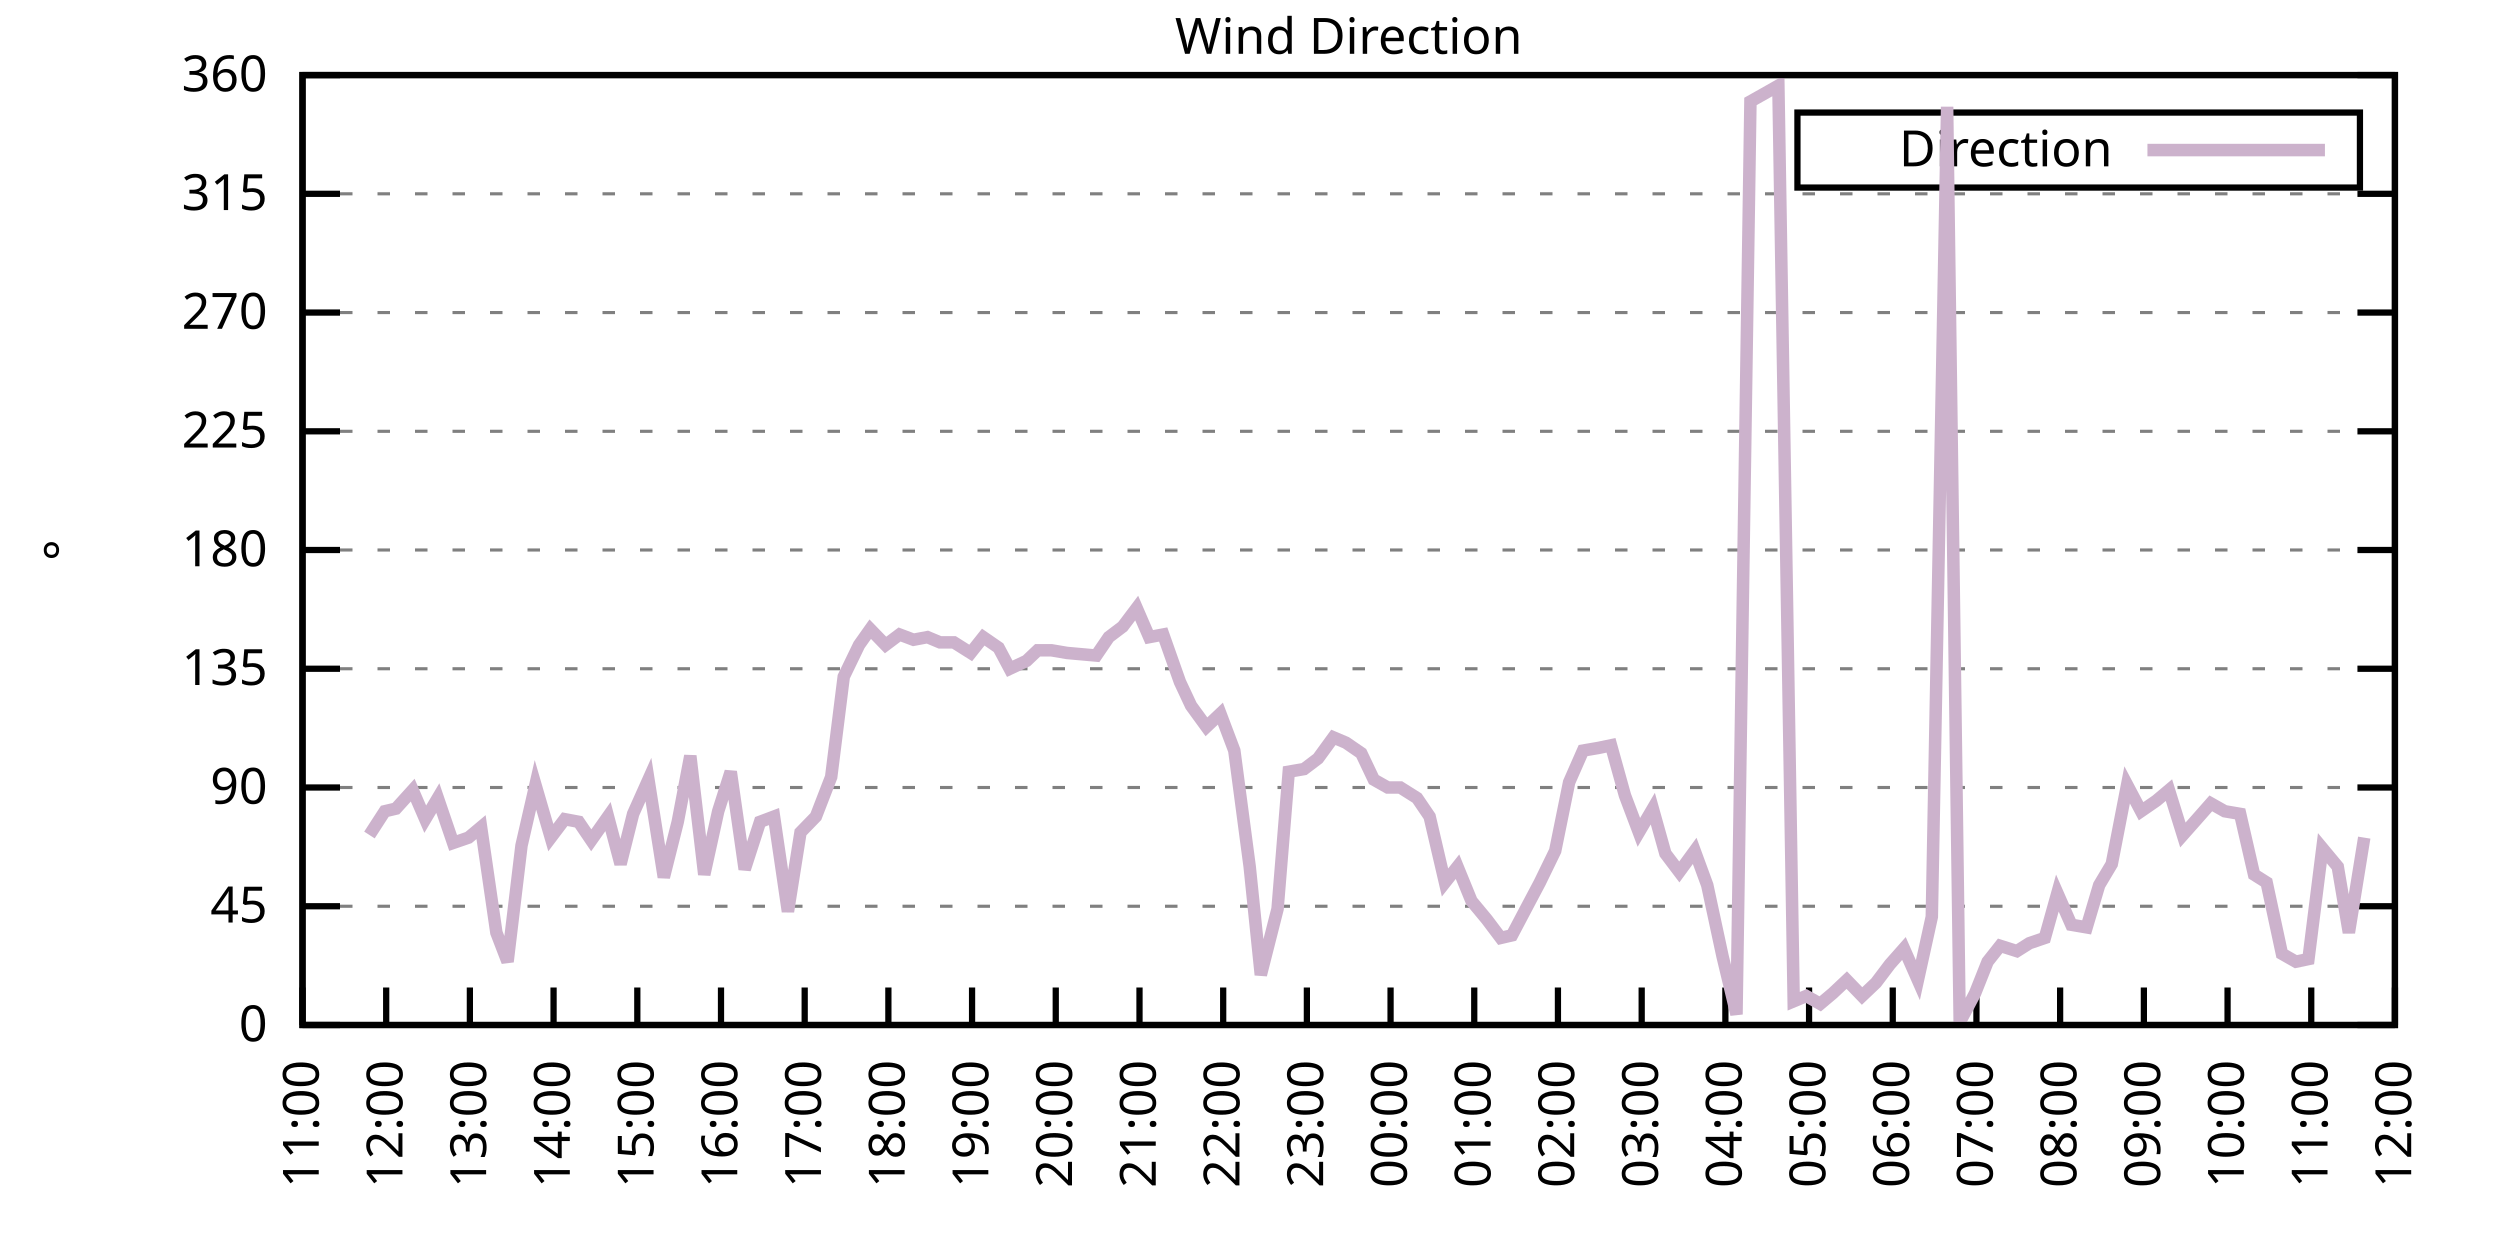
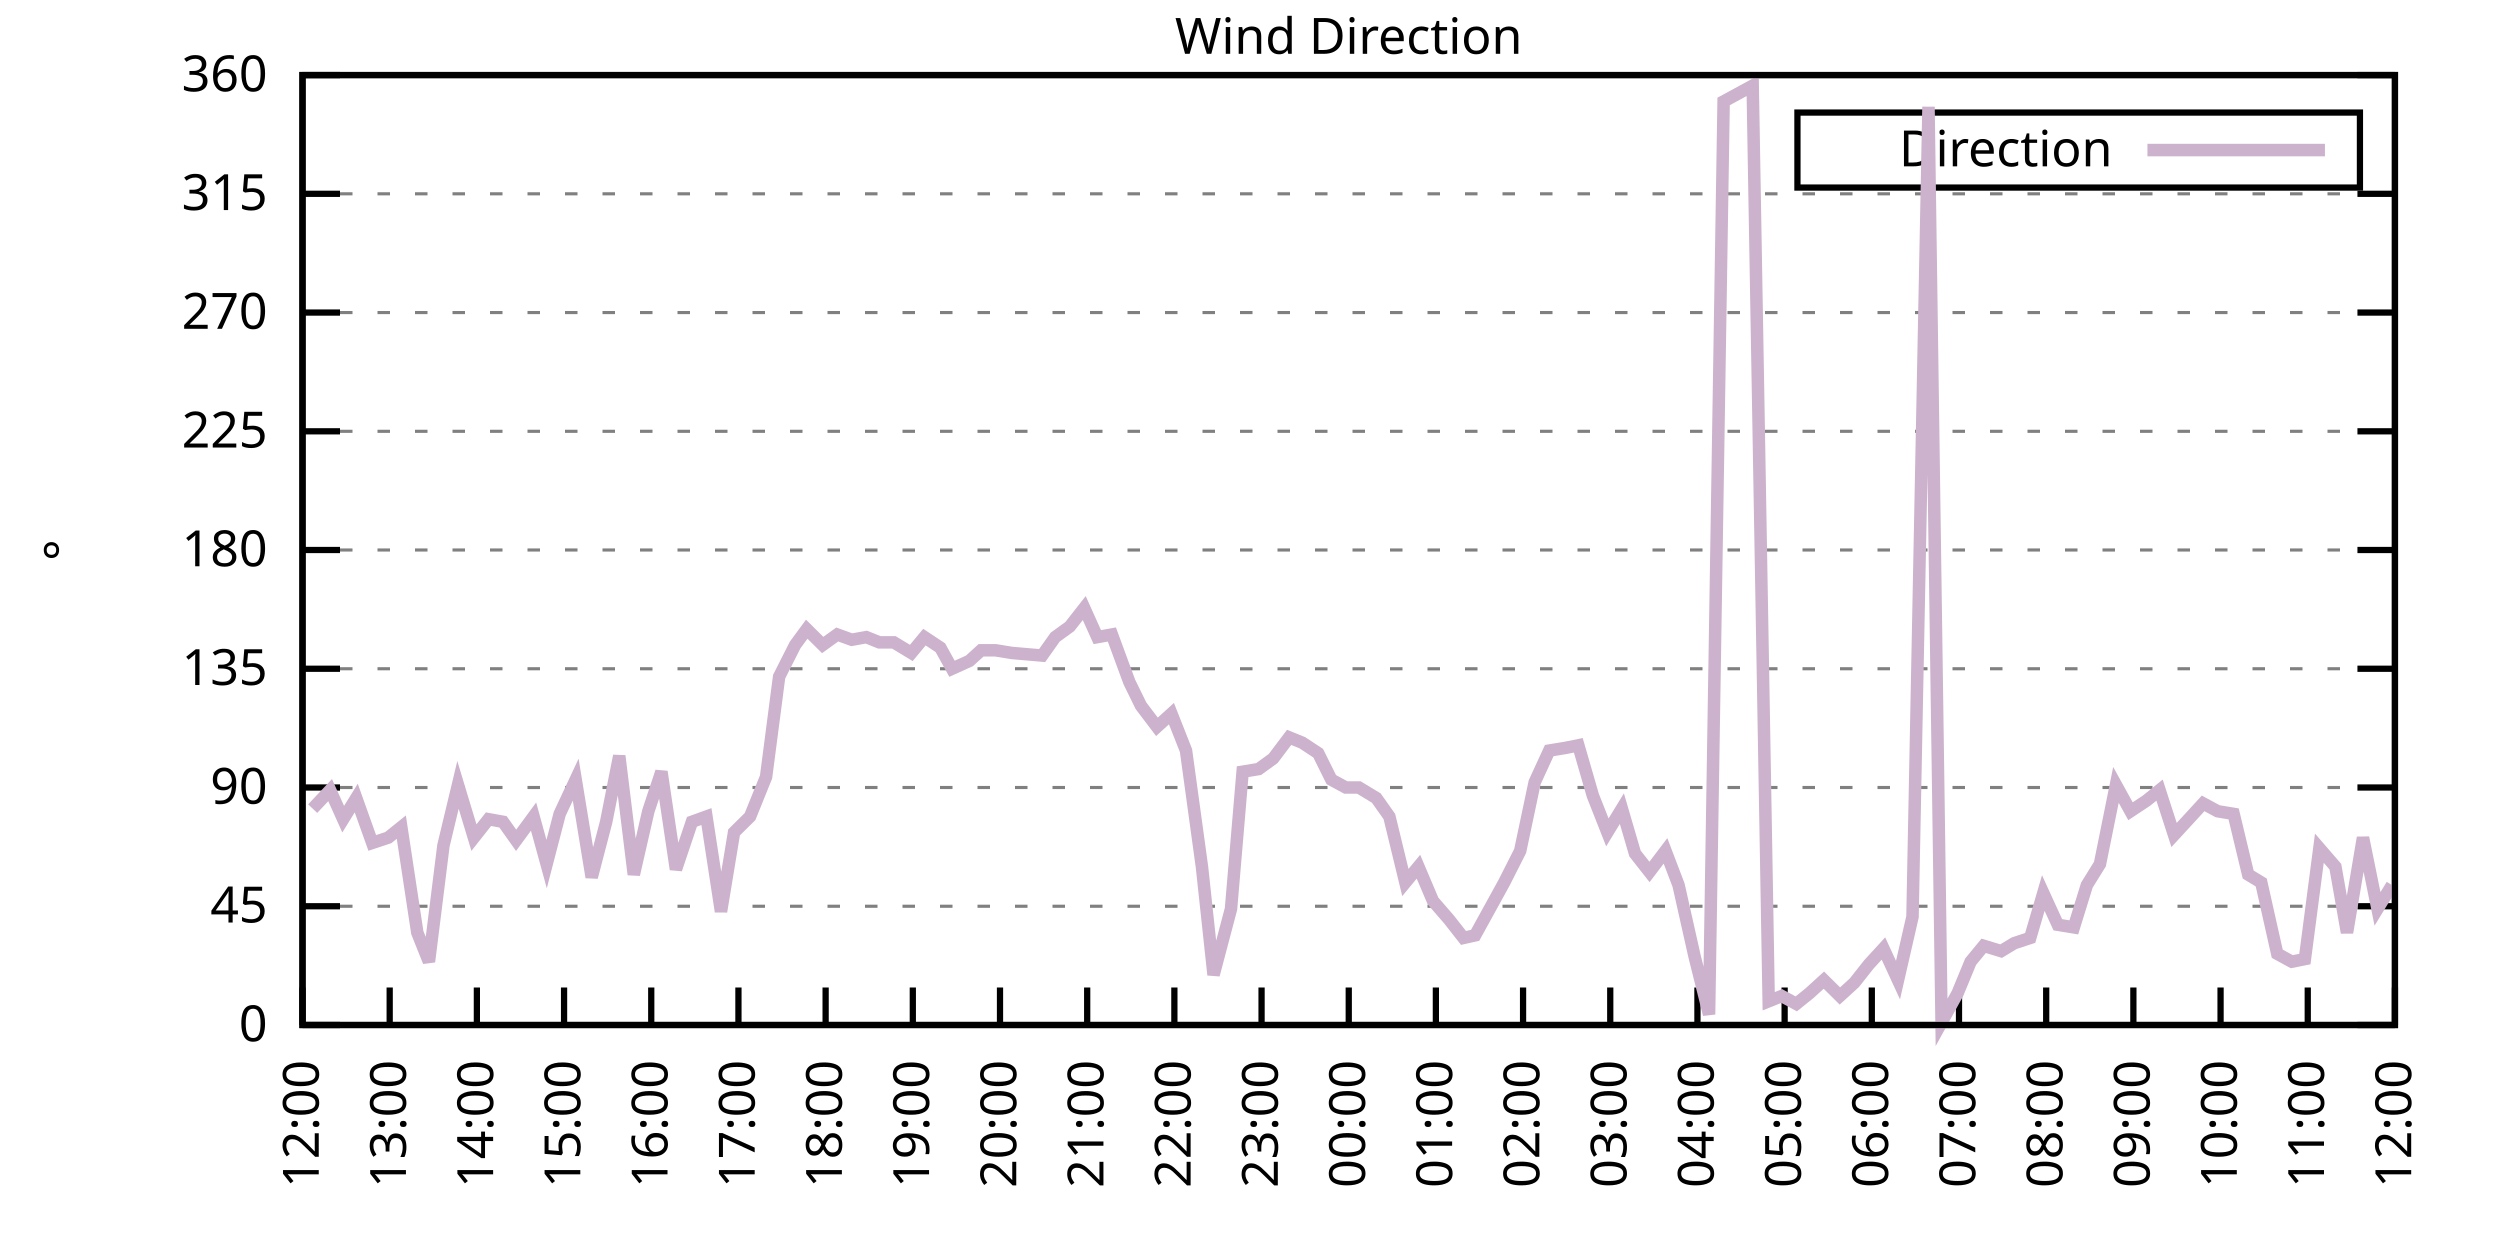
<svg xmlns="http://www.w3.org/2000/svg" xmlns:xlink="http://www.w3.org/1999/xlink" width="400" height="200" viewBox="0 0 400 200">
  <g id="gnuplot_canvas">
    <rect x="0" y="0" width="400" height="200" fill="none" />
    <defs>
      <circle id="gpDot" r="0.5" stroke-width="0.5" stroke="currentColor" />
      <path id="gpPt0" stroke-width="0.333" stroke="currentColor" d="M-1,0 h2 M0,-1 v2" />
      <path id="gpPt1" stroke-width="0.333" stroke="currentColor" d="M-1,-1 L1,1 M1,-1 L-1,1" />
      <path id="gpPt2" stroke-width="0.333" stroke="currentColor" d="M-1,0 L1,0 M0,-1 L0,1 M-1,-1 L1,1 M-1,1 L1,-1" />
      <rect id="gpPt3" stroke-width="0.333" stroke="currentColor" x="-1" y="-1" width="2" height="2" />
      <rect id="gpPt4" stroke-width="0.333" stroke="currentColor" fill="currentColor" x="-1" y="-1" width="2" height="2" />
      <circle id="gpPt5" stroke-width="0.333" stroke="currentColor" cx="0" cy="0" r="1" />
      <use xlink:href="#gpPt5" id="gpPt6" fill="currentColor" stroke="none" />
      <path id="gpPt7" stroke-width="0.333" stroke="currentColor" d="M0,-1.33 L-1.33,0.67 L1.33,0.67 z" />
      <use xlink:href="#gpPt7" id="gpPt8" fill="currentColor" stroke="none" />
      <use xlink:href="#gpPt7" id="gpPt9" stroke="currentColor" transform="rotate(180)" />
      <use xlink:href="#gpPt9" id="gpPt10" fill="currentColor" stroke="none" />
      <use xlink:href="#gpPt3" id="gpPt11" stroke="currentColor" transform="rotate(45)" />
      <use xlink:href="#gpPt11" id="gpPt12" fill="currentColor" stroke="none" />
      <path id="gpPt13" stroke-width="0.333" stroke="currentColor" d="M0,1.330 L1.265,0.411 L0.782,-1.067 L-0.782,-1.076 L-1.265,0.411 z" />
      <use xlink:href="#gpPt13" id="gpPt14" fill="currentColor" stroke="none" />
      <filter id="textbox" filterUnits="objectBoundingBox" x="0" y="0" height="1" width="1">
        <feFlood flood-color="white" flood-opacity="1" result="bgnd" />
        <feComposite in="SourceGraphic" in2="bgnd" operator="atop" />
      </filter>
      <filter id="greybox" filterUnits="objectBoundingBox" x="0" y="0" height="1" width="1">
        <feFlood flood-color="lightgrey" flood-opacity="1" result="grey" />
        <feComposite in="SourceGraphic" in2="grey" operator="atop" />
      </filter>
    </defs>
    <g fill="none" color="white" stroke="currentColor" stroke-width="1.00" stroke-linecap="butt" stroke-linejoin="miter">
</g>
    <g fill="none" color="black" stroke="currentColor" stroke-width="1.00" stroke-linecap="butt" stroke-linejoin="miter">
      <g stroke="none" shape-rendering="crispEdges">
        <polygon fill="rgb(255, 255, 255)" points="48.40,164.00 383.18,164.00 383.18,12.02 48.40,12.02 " />
      </g>
    </g>
    <g fill="none" color="black" stroke="currentColor" stroke-width="1.00" stroke-linecap="butt" stroke-linejoin="miter">
</g>
    <g fill="none" color="black" stroke="black" stroke-width="0.50" stroke-linecap="butt" stroke-linejoin="miter">
</g>
    <g fill="none" color="gray" stroke="currentColor" stroke-width="0.50" stroke-linecap="butt" stroke-linejoin="miter">
      <path stroke="gray" stroke-dasharray="2,4" class="gridline" d="M48.40,164.00 L383.19,164.00  " />
    </g>
    <g fill="none" color="gray" stroke="gray" stroke-width="1.00" stroke-linecap="butt" stroke-linejoin="miter">
</g>
    <g fill="none" color="black" stroke="currentColor" stroke-width="1.00" stroke-linecap="butt" stroke-linejoin="miter">
      <path stroke="black" d="M48.40,164.00 L54.40,164.00 M383.19,164.00 L377.19,164.00  " />
      <g transform="translate(42.80,166.60)" stroke="none" fill="black" font-family="Sans" font-size="8.00" text-anchor="end">
        <text>
          <tspan font-family="Sans"> 0</tspan>
        </text>
      </g>
    </g>
    <g fill="none" color="black" stroke="currentColor" stroke-width="1.00" stroke-linecap="butt" stroke-linejoin="miter">
</g>
    <g fill="none" color="black" stroke="black" stroke-width="0.50" stroke-linecap="butt" stroke-linejoin="miter">
</g>
    <g fill="none" color="gray" stroke="currentColor" stroke-width="0.50" stroke-linecap="butt" stroke-linejoin="miter">
      <path stroke="gray" stroke-dasharray="2,4" class="gridline" d="M48.40,145.00 L383.19,145.00  " />
    </g>
    <g fill="none" color="gray" stroke="gray" stroke-width="1.00" stroke-linecap="butt" stroke-linejoin="miter">
</g>
    <g fill="none" color="black" stroke="currentColor" stroke-width="1.00" stroke-linecap="butt" stroke-linejoin="miter">
      <path stroke="black" d="M48.40,145.00 L54.40,145.00 M383.19,145.00 L377.19,145.00  " />
      <g transform="translate(42.80,147.60)" stroke="none" fill="black" font-family="Sans" font-size="8.00" text-anchor="end">
        <text>
          <tspan font-family="Sans"> 45</tspan>
        </text>
      </g>
    </g>
    <g fill="none" color="black" stroke="currentColor" stroke-width="1.00" stroke-linecap="butt" stroke-linejoin="miter">
</g>
    <g fill="none" color="black" stroke="black" stroke-width="0.50" stroke-linecap="butt" stroke-linejoin="miter">
</g>
    <g fill="none" color="gray" stroke="currentColor" stroke-width="0.50" stroke-linecap="butt" stroke-linejoin="miter">
      <path stroke="gray" stroke-dasharray="2,4" class="gridline" d="M48.40,126.00 L383.19,126.00  " />
    </g>
    <g fill="none" color="gray" stroke="gray" stroke-width="1.00" stroke-linecap="butt" stroke-linejoin="miter">
</g>
    <g fill="none" color="black" stroke="currentColor" stroke-width="1.00" stroke-linecap="butt" stroke-linejoin="miter">
      <path stroke="black" d="M48.40,126.00 L54.40,126.00 M383.19,126.00 L377.19,126.00  " />
      <g transform="translate(42.80,128.60)" stroke="none" fill="black" font-family="Sans" font-size="8.00" text-anchor="end">
        <text>
          <tspan font-family="Sans"> 90</tspan>
        </text>
      </g>
    </g>
    <g fill="none" color="black" stroke="currentColor" stroke-width="1.00" stroke-linecap="butt" stroke-linejoin="miter">
</g>
    <g fill="none" color="black" stroke="black" stroke-width="0.50" stroke-linecap="butt" stroke-linejoin="miter">
</g>
    <g fill="none" color="gray" stroke="currentColor" stroke-width="0.50" stroke-linecap="butt" stroke-linejoin="miter">
      <path stroke="gray" stroke-dasharray="2,4" class="gridline" d="M48.40,107.00 L383.19,107.00  " />
    </g>
    <g fill="none" color="gray" stroke="gray" stroke-width="1.00" stroke-linecap="butt" stroke-linejoin="miter">
</g>
    <g fill="none" color="black" stroke="currentColor" stroke-width="1.00" stroke-linecap="butt" stroke-linejoin="miter">
      <path stroke="black" d="M48.40,107.00 L54.40,107.00 M383.19,107.00 L377.19,107.00  " />
      <g transform="translate(42.80,109.60)" stroke="none" fill="black" font-family="Sans" font-size="8.00" text-anchor="end">
        <text>
          <tspan font-family="Sans"> 135</tspan>
        </text>
      </g>
    </g>
    <g fill="none" color="black" stroke="currentColor" stroke-width="1.00" stroke-linecap="butt" stroke-linejoin="miter">
</g>
    <g fill="none" color="black" stroke="black" stroke-width="0.50" stroke-linecap="butt" stroke-linejoin="miter">
</g>
    <g fill="none" color="gray" stroke="currentColor" stroke-width="0.50" stroke-linecap="butt" stroke-linejoin="miter">
      <path stroke="gray" stroke-dasharray="2,4" class="gridline" d="M48.40,88.00 L383.19,88.00  " />
    </g>
    <g fill="none" color="gray" stroke="gray" stroke-width="1.00" stroke-linecap="butt" stroke-linejoin="miter">
</g>
    <g fill="none" color="black" stroke="currentColor" stroke-width="1.00" stroke-linecap="butt" stroke-linejoin="miter">
      <path stroke="black" d="M48.40,88.00 L54.40,88.00 M383.19,88.00 L377.19,88.00  " />
      <g transform="translate(42.80,90.60)" stroke="none" fill="black" font-family="Sans" font-size="8.00" text-anchor="end">
        <text>
          <tspan font-family="Sans"> 180</tspan>
        </text>
      </g>
    </g>
    <g fill="none" color="black" stroke="currentColor" stroke-width="1.00" stroke-linecap="butt" stroke-linejoin="miter">
</g>
    <g fill="none" color="black" stroke="black" stroke-width="0.50" stroke-linecap="butt" stroke-linejoin="miter">
</g>
    <g fill="none" color="gray" stroke="currentColor" stroke-width="0.50" stroke-linecap="butt" stroke-linejoin="miter">
      <path stroke="gray" stroke-dasharray="2,4" class="gridline" d="M48.40,69.01 L383.19,69.01  " />
    </g>
    <g fill="none" color="gray" stroke="gray" stroke-width="1.00" stroke-linecap="butt" stroke-linejoin="miter">
</g>
    <g fill="none" color="black" stroke="currentColor" stroke-width="1.00" stroke-linecap="butt" stroke-linejoin="miter">
      <path stroke="black" d="M48.40,69.01 L54.40,69.01 M383.19,69.01 L377.19,69.01  " />
      <g transform="translate(42.80,71.61)" stroke="none" fill="black" font-family="Sans" font-size="8.00" text-anchor="end">
        <text>
          <tspan font-family="Sans"> 225</tspan>
        </text>
      </g>
    </g>
    <g fill="none" color="black" stroke="currentColor" stroke-width="1.00" stroke-linecap="butt" stroke-linejoin="miter">
</g>
    <g fill="none" color="black" stroke="black" stroke-width="0.50" stroke-linecap="butt" stroke-linejoin="miter">
</g>
    <g fill="none" color="gray" stroke="currentColor" stroke-width="0.50" stroke-linecap="butt" stroke-linejoin="miter">
      <path stroke="gray" stroke-dasharray="2,4" class="gridline" d="M48.40,50.01 L383.19,50.01  " />
    </g>
    <g fill="none" color="gray" stroke="gray" stroke-width="1.00" stroke-linecap="butt" stroke-linejoin="miter">
</g>
    <g fill="none" color="black" stroke="currentColor" stroke-width="1.00" stroke-linecap="butt" stroke-linejoin="miter">
      <path stroke="black" d="M48.40,50.01 L54.40,50.01 M383.19,50.01 L377.19,50.01  " />
      <g transform="translate(42.80,52.61)" stroke="none" fill="black" font-family="Sans" font-size="8.00" text-anchor="end">
        <text>
          <tspan font-family="Sans"> 270</tspan>
        </text>
      </g>
    </g>
    <g fill="none" color="black" stroke="currentColor" stroke-width="1.00" stroke-linecap="butt" stroke-linejoin="miter">
</g>
    <g fill="none" color="black" stroke="black" stroke-width="0.50" stroke-linecap="butt" stroke-linejoin="miter">
</g>
    <g fill="none" color="gray" stroke="currentColor" stroke-width="0.50" stroke-linecap="butt" stroke-linejoin="miter">
      <path stroke="gray" stroke-dasharray="2,4" class="gridline" d="M48.40,31.01 L383.19,31.01  " />
    </g>
    <g fill="none" color="gray" stroke="gray" stroke-width="1.00" stroke-linecap="butt" stroke-linejoin="miter">
</g>
    <g fill="none" color="black" stroke="currentColor" stroke-width="1.00" stroke-linecap="butt" stroke-linejoin="miter">
      <path stroke="black" d="M48.40,31.01 L54.40,31.01 M383.19,31.01 L377.19,31.01  " />
      <g transform="translate(42.80,33.61)" stroke="none" fill="black" font-family="Sans" font-size="8.00" text-anchor="end">
        <text>
          <tspan font-family="Sans"> 315</tspan>
        </text>
      </g>
    </g>
    <g fill="none" color="black" stroke="currentColor" stroke-width="1.00" stroke-linecap="butt" stroke-linejoin="miter">
</g>
    <g fill="none" color="black" stroke="black" stroke-width="0.50" stroke-linecap="butt" stroke-linejoin="miter">
</g>
    <g fill="none" color="gray" stroke="currentColor" stroke-width="0.50" stroke-linecap="butt" stroke-linejoin="miter">
      <path stroke="gray" stroke-dasharray="2,4" class="gridline" d="M48.40,12.01 L383.19,12.01  " />
    </g>
    <g fill="none" color="gray" stroke="gray" stroke-width="1.00" stroke-linecap="butt" stroke-linejoin="miter">
</g>
    <g fill="none" color="black" stroke="currentColor" stroke-width="1.00" stroke-linecap="butt" stroke-linejoin="miter">
      <path stroke="black" d="M48.40,12.01 L54.40,12.01 M383.19,12.01 L377.19,12.01  " />
      <g transform="translate(42.80,14.61)" stroke="none" fill="black" font-family="Sans" font-size="8.00" text-anchor="end">
        <text>
          <tspan font-family="Sans"> 360</tspan>
        </text>
      </g>
    </g>
    <g fill="none" color="black" stroke="currentColor" stroke-width="1.00" stroke-linecap="butt" stroke-linejoin="miter">
      <path stroke="black" d="M48.40,164.00 L48.40,158.00  " />
      <g transform="translate(51.00,169.60) rotate(270.00)" stroke="none" fill="black" font-family="Sans" font-size="8.00" text-anchor="end">
        <text>
-           <tspan font-family="Sans">11:00</tspan>
-         </text>
-       </g>
-     </g>
-     <g fill="none" color="black" stroke="currentColor" stroke-width="1.00" stroke-linecap="butt" stroke-linejoin="miter">
-       <path stroke="black" d="M61.79,164.00 L61.79,158.00  " />
-       <g transform="translate(64.39,169.60) rotate(270.00)" stroke="none" fill="black" font-family="Sans" font-size="8.00" text-anchor="end">
-         <text>
          <tspan font-family="Sans">12:00</tspan>
        </text>
      </g>
    </g>
    <g fill="none" color="black" stroke="currentColor" stroke-width="1.00" stroke-linecap="butt" stroke-linejoin="miter">
-       <path stroke="black" d="M75.18,164.00 L75.18,158.00  " />
-       <g transform="translate(77.78,169.60) rotate(270.00)" stroke="none" fill="black" font-family="Sans" font-size="8.00" text-anchor="end">
+       <path stroke="black" d="M62.35,164.00 L62.35,158.00  " />
+       <g transform="translate(64.95,169.60) rotate(270.00)" stroke="none" fill="black" font-family="Sans" font-size="8.00" text-anchor="end">
        <text>
          <tspan font-family="Sans">13:00</tspan>
        </text>
      </g>
    </g>
    <g fill="none" color="black" stroke="currentColor" stroke-width="1.00" stroke-linecap="butt" stroke-linejoin="miter">
-       <path stroke="black" d="M88.57,164.00 L88.57,158.00  " />
-       <g transform="translate(91.17,169.60) rotate(270.00)" stroke="none" fill="black" font-family="Sans" font-size="8.00" text-anchor="end">
+       <path stroke="black" d="M76.30,164.00 L76.30,158.00  " />
+       <g transform="translate(78.90,169.60) rotate(270.00)" stroke="none" fill="black" font-family="Sans" font-size="8.00" text-anchor="end">
        <text>
          <tspan font-family="Sans">14:00</tspan>
        </text>
      </g>
    </g>
    <g fill="none" color="black" stroke="currentColor" stroke-width="1.00" stroke-linecap="butt" stroke-linejoin="miter">
-       <path stroke="black" d="M101.97,164.00 L101.97,158.00  " />
-       <g transform="translate(104.57,169.60) rotate(270.00)" stroke="none" fill="black" font-family="Sans" font-size="8.00" text-anchor="end">
+       <path stroke="black" d="M90.25,164.00 L90.25,158.00  " />
+       <g transform="translate(92.85,169.60) rotate(270.00)" stroke="none" fill="black" font-family="Sans" font-size="8.00" text-anchor="end">
        <text>
          <tspan font-family="Sans">15:00</tspan>
        </text>
      </g>
    </g>
    <g fill="none" color="black" stroke="currentColor" stroke-width="1.00" stroke-linecap="butt" stroke-linejoin="miter">
-       <path stroke="black" d="M115.36,164.00 L115.36,158.00  " />
-       <g transform="translate(117.96,169.60) rotate(270.00)" stroke="none" fill="black" font-family="Sans" font-size="8.00" text-anchor="end">
+       <path stroke="black" d="M104.20,164.00 L104.20,158.00  " />
+       <g transform="translate(106.80,169.60) rotate(270.00)" stroke="none" fill="black" font-family="Sans" font-size="8.00" text-anchor="end">
        <text>
          <tspan font-family="Sans">16:00</tspan>
        </text>
      </g>
    </g>
    <g fill="none" color="black" stroke="currentColor" stroke-width="1.00" stroke-linecap="butt" stroke-linejoin="miter">
-       <path stroke="black" d="M128.75,164.00 L128.75,158.00  " />
-       <g transform="translate(131.35,169.60) rotate(270.00)" stroke="none" fill="black" font-family="Sans" font-size="8.00" text-anchor="end">
+       <path stroke="black" d="M118.15,164.00 L118.15,158.00  " />
+       <g transform="translate(120.75,169.60) rotate(270.00)" stroke="none" fill="black" font-family="Sans" font-size="8.00" text-anchor="end">
        <text>
          <tspan font-family="Sans">17:00</tspan>
        </text>
      </g>
    </g>
    <g fill="none" color="black" stroke="currentColor" stroke-width="1.00" stroke-linecap="butt" stroke-linejoin="miter">
-       <path stroke="black" d="M142.14,164.00 L142.14,158.00  " />
-       <g transform="translate(144.74,169.60) rotate(270.00)" stroke="none" fill="black" font-family="Sans" font-size="8.00" text-anchor="end">
+       <path stroke="black" d="M132.10,164.00 L132.10,158.00  " />
+       <g transform="translate(134.70,169.60) rotate(270.00)" stroke="none" fill="black" font-family="Sans" font-size="8.00" text-anchor="end">
        <text>
          <tspan font-family="Sans">18:00</tspan>
        </text>
      </g>
    </g>
    <g fill="none" color="black" stroke="currentColor" stroke-width="1.00" stroke-linecap="butt" stroke-linejoin="miter">
-       <path stroke="black" d="M155.53,164.00 L155.53,158.00  " />
-       <g transform="translate(158.13,169.60) rotate(270.00)" stroke="none" fill="black" font-family="Sans" font-size="8.00" text-anchor="end">
+       <path stroke="black" d="M146.05,164.00 L146.05,158.00  " />
+       <g transform="translate(148.65,169.60) rotate(270.00)" stroke="none" fill="black" font-family="Sans" font-size="8.00" text-anchor="end">
        <text>
          <tspan font-family="Sans">19:00</tspan>
        </text>
      </g>
    </g>
    <g fill="none" color="black" stroke="currentColor" stroke-width="1.00" stroke-linecap="butt" stroke-linejoin="miter">
-       <path stroke="black" d="M168.92,164.00 L168.92,158.00  " />
-       <g transform="translate(171.52,169.60) rotate(270.00)" stroke="none" fill="black" font-family="Sans" font-size="8.00" text-anchor="end">
+       <path stroke="black" d="M160.00,164.00 L160.00,158.00  " />
+       <g transform="translate(162.60,169.60) rotate(270.00)" stroke="none" fill="black" font-family="Sans" font-size="8.00" text-anchor="end">
        <text>
          <tspan font-family="Sans">20:00</tspan>
        </text>
      </g>
    </g>
    <g fill="none" color="black" stroke="currentColor" stroke-width="1.00" stroke-linecap="butt" stroke-linejoin="miter">
-       <path stroke="black" d="M182.32,164.00 L182.32,158.00  " />
-       <g transform="translate(184.92,169.60) rotate(270.00)" stroke="none" fill="black" font-family="Sans" font-size="8.00" text-anchor="end">
+       <path stroke="black" d="M173.95,164.00 L173.95,158.00  " />
+       <g transform="translate(176.55,169.60) rotate(270.00)" stroke="none" fill="black" font-family="Sans" font-size="8.00" text-anchor="end">
        <text>
          <tspan font-family="Sans">21:00</tspan>
        </text>
      </g>
    </g>
    <g fill="none" color="black" stroke="currentColor" stroke-width="1.00" stroke-linecap="butt" stroke-linejoin="miter">
-       <path stroke="black" d="M195.71,164.00 L195.71,158.00  " />
-       <g transform="translate(198.31,169.60) rotate(270.00)" stroke="none" fill="black" font-family="Sans" font-size="8.00" text-anchor="end">
+       <path stroke="black" d="M187.90,164.00 L187.90,158.00  " />
+       <g transform="translate(190.50,169.60) rotate(270.00)" stroke="none" fill="black" font-family="Sans" font-size="8.00" text-anchor="end">
        <text>
          <tspan font-family="Sans">22:00</tspan>
        </text>
      </g>
    </g>
    <g fill="none" color="black" stroke="currentColor" stroke-width="1.00" stroke-linecap="butt" stroke-linejoin="miter">
-       <path stroke="black" d="M209.10,164.00 L209.10,158.00  " />
-       <g transform="translate(211.70,169.60) rotate(270.00)" stroke="none" fill="black" font-family="Sans" font-size="8.00" text-anchor="end">
+       <path stroke="black" d="M201.85,164.00 L201.85,158.00  " />
+       <g transform="translate(204.45,169.60) rotate(270.00)" stroke="none" fill="black" font-family="Sans" font-size="8.00" text-anchor="end">
        <text>
          <tspan font-family="Sans">23:00</tspan>
        </text>
      </g>
    </g>
    <g fill="none" color="black" stroke="currentColor" stroke-width="1.00" stroke-linecap="butt" stroke-linejoin="miter">
-       <path stroke="black" d="M222.49,164.00 L222.49,158.00  " />
-       <g transform="translate(225.09,169.60) rotate(270.00)" stroke="none" fill="black" font-family="Sans" font-size="8.00" text-anchor="end">
+       <path stroke="black" d="M215.80,164.00 L215.80,158.00  " />
+       <g transform="translate(218.40,169.60) rotate(270.00)" stroke="none" fill="black" font-family="Sans" font-size="8.00" text-anchor="end">
        <text>
          <tspan font-family="Sans">00:00</tspan>
        </text>
      </g>
    </g>
    <g fill="none" color="black" stroke="currentColor" stroke-width="1.00" stroke-linecap="butt" stroke-linejoin="miter">
-       <path stroke="black" d="M235.88,164.00 L235.88,158.00  " />
-       <g transform="translate(238.48,169.60) rotate(270.00)" stroke="none" fill="black" font-family="Sans" font-size="8.00" text-anchor="end">
+       <path stroke="black" d="M229.74,164.00 L229.74,158.00  " />
+       <g transform="translate(232.34,169.60) rotate(270.00)" stroke="none" fill="black" font-family="Sans" font-size="8.00" text-anchor="end">
        <text>
          <tspan font-family="Sans">01:00</tspan>
        </text>
      </g>
    </g>
    <g fill="none" color="black" stroke="currentColor" stroke-width="1.00" stroke-linecap="butt" stroke-linejoin="miter">
-       <path stroke="black" d="M249.27,164.00 L249.27,158.00  " />
-       <g transform="translate(251.87,169.60) rotate(270.00)" stroke="none" fill="black" font-family="Sans" font-size="8.00" text-anchor="end">
+       <path stroke="black" d="M243.69,164.00 L243.69,158.00  " />
+       <g transform="translate(246.29,169.60) rotate(270.00)" stroke="none" fill="black" font-family="Sans" font-size="8.00" text-anchor="end">
        <text>
          <tspan font-family="Sans">02:00</tspan>
        </text>
      </g>
    </g>
    <g fill="none" color="black" stroke="currentColor" stroke-width="1.00" stroke-linecap="butt" stroke-linejoin="miter">
-       <path stroke="black" d="M262.67,164.00 L262.67,158.00  " />
-       <g transform="translate(265.27,169.60) rotate(270.00)" stroke="none" fill="black" font-family="Sans" font-size="8.00" text-anchor="end">
+       <path stroke="black" d="M257.64,164.00 L257.64,158.00  " />
+       <g transform="translate(260.24,169.60) rotate(270.00)" stroke="none" fill="black" font-family="Sans" font-size="8.00" text-anchor="end">
        <text>
          <tspan font-family="Sans">03:00</tspan>
        </text>
      </g>
    </g>
    <g fill="none" color="black" stroke="currentColor" stroke-width="1.00" stroke-linecap="butt" stroke-linejoin="miter">
-       <path stroke="black" d="M276.06,164.00 L276.06,158.00  " />
-       <g transform="translate(278.66,169.60) rotate(270.00)" stroke="none" fill="black" font-family="Sans" font-size="8.00" text-anchor="end">
+       <path stroke="black" d="M271.59,164.00 L271.59,158.00  " />
+       <g transform="translate(274.19,169.60) rotate(270.00)" stroke="none" fill="black" font-family="Sans" font-size="8.00" text-anchor="end">
        <text>
          <tspan font-family="Sans">04:00</tspan>
        </text>
      </g>
    </g>
    <g fill="none" color="black" stroke="currentColor" stroke-width="1.00" stroke-linecap="butt" stroke-linejoin="miter">
-       <path stroke="black" d="M289.45,164.00 L289.45,158.00  " />
-       <g transform="translate(292.05,169.60) rotate(270.00)" stroke="none" fill="black" font-family="Sans" font-size="8.00" text-anchor="end">
+       <path stroke="black" d="M285.54,164.00 L285.54,158.00  " />
+       <g transform="translate(288.14,169.60) rotate(270.00)" stroke="none" fill="black" font-family="Sans" font-size="8.00" text-anchor="end">
        <text>
          <tspan font-family="Sans">05:00</tspan>
        </text>
      </g>
    </g>
    <g fill="none" color="black" stroke="currentColor" stroke-width="1.00" stroke-linecap="butt" stroke-linejoin="miter">
-       <path stroke="black" d="M302.84,164.00 L302.84,158.00  " />
-       <g transform="translate(305.44,169.60) rotate(270.00)" stroke="none" fill="black" font-family="Sans" font-size="8.00" text-anchor="end">
+       <path stroke="black" d="M299.49,164.00 L299.49,158.00  " />
+       <g transform="translate(302.09,169.60) rotate(270.00)" stroke="none" fill="black" font-family="Sans" font-size="8.00" text-anchor="end">
        <text>
          <tspan font-family="Sans">06:00</tspan>
        </text>
      </g>
    </g>
    <g fill="none" color="black" stroke="currentColor" stroke-width="1.00" stroke-linecap="butt" stroke-linejoin="miter">
-       <path stroke="black" d="M316.23,164.00 L316.23,158.00  " />
-       <g transform="translate(318.83,169.60) rotate(270.00)" stroke="none" fill="black" font-family="Sans" font-size="8.00" text-anchor="end">
+       <path stroke="black" d="M313.44,164.00 L313.44,158.00  " />
+       <g transform="translate(316.04,169.60) rotate(270.00)" stroke="none" fill="black" font-family="Sans" font-size="8.00" text-anchor="end">
        <text>
          <tspan font-family="Sans">07:00</tspan>
        </text>
      </g>
    </g>
    <g fill="none" color="black" stroke="currentColor" stroke-width="1.00" stroke-linecap="butt" stroke-linejoin="miter">
-       <path stroke="black" d="M329.62,164.00 L329.62,158.00  " />
-       <g transform="translate(332.22,169.60) rotate(270.00)" stroke="none" fill="black" font-family="Sans" font-size="8.00" text-anchor="end">
+       <path stroke="black" d="M327.39,164.00 L327.39,158.00  " />
+       <g transform="translate(329.99,169.60) rotate(270.00)" stroke="none" fill="black" font-family="Sans" font-size="8.00" text-anchor="end">
        <text>
          <tspan font-family="Sans">08:00</tspan>
        </text>
      </g>
    </g>
    <g fill="none" color="black" stroke="currentColor" stroke-width="1.00" stroke-linecap="butt" stroke-linejoin="miter">
-       <path stroke="black" d="M343.02,164.00 L343.02,158.00  " />
-       <g transform="translate(345.62,169.60) rotate(270.00)" stroke="none" fill="black" font-family="Sans" font-size="8.00" text-anchor="end">
+       <path stroke="black" d="M341.34,164.00 L341.34,158.00  " />
+       <g transform="translate(343.94,169.60) rotate(270.00)" stroke="none" fill="black" font-family="Sans" font-size="8.00" text-anchor="end">
        <text>
          <tspan font-family="Sans">09:00</tspan>
        </text>
      </g>
    </g>
    <g fill="none" color="black" stroke="currentColor" stroke-width="1.00" stroke-linecap="butt" stroke-linejoin="miter">
-       <path stroke="black" d="M356.41,164.00 L356.41,158.00  " />
-       <g transform="translate(359.01,169.60) rotate(270.00)" stroke="none" fill="black" font-family="Sans" font-size="8.00" text-anchor="end">
+       <path stroke="black" d="M355.29,164.00 L355.29,158.00  " />
+       <g transform="translate(357.89,169.60) rotate(270.00)" stroke="none" fill="black" font-family="Sans" font-size="8.00" text-anchor="end">
        <text>
          <tspan font-family="Sans">10:00</tspan>
        </text>
      </g>
    </g>
    <g fill="none" color="black" stroke="currentColor" stroke-width="1.00" stroke-linecap="butt" stroke-linejoin="miter">
-       <path stroke="black" d="M369.80,164.00 L369.80,158.00  " />
-       <g transform="translate(372.40,169.60) rotate(270.00)" stroke="none" fill="black" font-family="Sans" font-size="8.00" text-anchor="end">
+       <path stroke="black" d="M369.24,164.00 L369.24,158.00  " />
+       <g transform="translate(371.84,169.60) rotate(270.00)" stroke="none" fill="black" font-family="Sans" font-size="8.00" text-anchor="end">
        <text>
          <tspan font-family="Sans">11:00</tspan>
        </text>
      </g>
    </g>
    <g fill="none" color="black" stroke="currentColor" stroke-width="1.00" stroke-linecap="butt" stroke-linejoin="miter">
      <path stroke="black" d="M383.19,164.00 L383.19,158.00  " />
      <g transform="translate(385.79,169.60) rotate(270.00)" stroke="none" fill="black" font-family="Sans" font-size="8.00" text-anchor="end">
        <text>
          <tspan font-family="Sans">12:00</tspan>
        </text>
      </g>
    </g>
    <g fill="none" color="black" stroke="currentColor" stroke-width="1.00" stroke-linecap="butt" stroke-linejoin="miter">
</g>
    <g fill="none" color="black" stroke="currentColor" stroke-width="1.00" stroke-linecap="butt" stroke-linejoin="miter">
      <path stroke="black" d="M48.40,12.01 L48.40,164.00 L383.19,164.00 L383.19,12.01 L48.40,12.01 Z  " />
    </g>
    <g fill="none" color="black" stroke="currentColor" stroke-width="1.00" stroke-linecap="butt" stroke-linejoin="miter">
</g>
    <g fill="none" color="black" stroke="currentColor" stroke-width="1.00" stroke-linecap="butt" stroke-linejoin="miter">
      <path stroke="black" d="M287.59,30.01 L287.59,18.01 L377.59,18.01 L377.59,30.01 L287.59,30.01 Z  " />
    </g>
    <g id="Wind_direction_plot_1">
      <g fill="none" color="white" stroke="black" stroke-width="2.00" stroke-linecap="butt" stroke-linejoin="miter">
</g>
      <g fill="none" color="black" stroke="currentColor" stroke-width="2.00" stroke-linecap="butt" stroke-linejoin="miter">
        <g transform="translate(337.99,26.61)" stroke="none" fill="black" font-family="Sans" font-size="8.00" text-anchor="end">
          <text>
            <tspan font-family="Sans">Direction</tspan>
          </text>
        </g>
      </g>
      <g fill="none" color="black" stroke="currentColor" stroke-width="2.00" stroke-linecap="butt" stroke-linejoin="miter">
-         <path stroke="rgb(204, 178, 204)" d="M343.59,24.01 L371.99,24.01 M59.11,133.60 L61.57,129.80 L63.35,129.38 L66.03,126.42 L68.04,131.07 L70.05,127.69   L72.50,134.87 L74.96,134.02 L76.97,132.34 L79.42,149.22 L81.21,153.87 L83.44,135.29 L85.67,125.58 L88.13,134.02   L90.36,131.07 L92.59,131.49 L94.60,134.45 L97.28,130.65 L99.29,138.25 L101.30,130.22 L103.75,124.74 L106.21,140.36   L108.44,131.49 L110.45,120.94 L112.68,139.93 L114.91,129.80 L116.92,123.47 L119.15,139.09 L121.61,131.49 L123.84,130.65   L126.07,145.85 L128.08,133.18 L130.54,130.65 L132.99,124.31 L135.00,108.27 L137.45,103.20 L139.24,100.67 L141.69,103.20   L143.93,101.52 L146.16,102.36 L148.39,101.94 L150.40,102.78 L152.63,102.78 L155.31,104.47 L157.32,101.94 L159.77,103.63   L161.56,107.00 L164.24,105.74 L166.02,104.05 L168.25,104.05 L170.71,104.47 L175.40,104.89 L177.41,101.94 L179.64,100.25   L181.87,97.29 L183.88,101.94 L186.11,101.52 L188.79,109.11 L190.57,112.91 L193.03,116.29 L195.26,114.18 L197.49,120.09   L199.95,138.67 L201.73,155.98 L204.41,145.42 L206.20,123.47 L208.65,123.05 L210.88,121.36 L213.34,117.98 L215.35,118.83   L217.80,120.51 L219.81,124.74 L222.04,126.00 L224.05,126.00 L226.73,127.69 L228.74,130.65 L231.20,141.20 L233.20,138.67   L235.44,144.16 L237.89,147.11 L240.12,150.07 L241.91,149.65 L244.36,145.00 L246.37,141.20 L248.83,136.14 L251.06,125.16   L253.29,120.09 L255.75,119.67 L257.76,119.25 L259.99,127.27 L262.22,133.18 L264.45,129.38 L266.46,136.56 L268.69,139.51   L271.15,136.14 L273.16,141.62 L275.61,153.02 L277.84,162.31 L280.07,16.23 L282.31,14.97 L284.54,13.70 L286.99,160.20   L289.00,159.36 L291.23,160.62 L293.24,158.93 L295.48,156.82 L297.93,159.36 L300.16,157.24 L302.39,154.29 L304.63,151.76   L306.86,156.82 L309.09,146.69 L311.54,17.08 L313.55,163.58 L316.01,158.93 L318.02,153.87 L320.03,151.33 L322.70,152.18   L324.71,150.91 L327.17,150.07 L329.18,142.89 L331.41,147.96 L333.86,148.38 L335.87,141.62 L337.88,138.25 L340.34,125.58   L342.57,129.80 L345.02,128.11 L347.03,126.42 L349.26,133.60 L351.50,131.07 L353.73,128.54 L355.96,129.80 L358.42,130.22   L360.65,139.93 L362.66,141.20 L365.11,152.60 L367.34,153.87 L369.35,153.45 L371.58,135.71 L374.04,138.67 L375.82,149.22   L378.28,134.02  " />
+         <path stroke="rgb(204, 178, 204)" d="M343.59,24.01 L371.99,24.01 M50.03,129.38 L52.82,126.42 L54.91,131.07 L57.00,127.69 L59.56,134.87 L62.12,134.02   L64.21,132.34 L66.77,149.22 L68.63,153.87 L70.95,135.29 L73.28,125.58 L75.83,134.02 L78.16,131.07 L80.48,131.49   L82.58,134.45 L85.37,130.65 L87.46,138.25 L89.55,130.22 L92.11,124.74 L94.67,140.36 L96.99,131.49 L99.08,120.94   L101.41,139.93 L103.73,129.80 L105.83,123.47 L108.15,139.09 L110.71,131.49 L113.03,130.65 L115.36,145.85 L117.45,133.18   L120.01,130.65 L122.57,124.31 L124.66,108.27 L127.22,103.20 L129.08,100.67 L131.63,103.20 L133.96,101.52 L136.28,102.36   L138.61,101.94 L140.70,102.78 L143.02,102.78 L145.81,104.47 L147.91,101.94 L150.46,103.63 L152.32,107.00 L155.11,105.74   L156.97,104.05 L159.30,104.05 L161.86,104.47 L166.74,104.89 L168.83,101.94 L171.16,100.25 L173.48,97.29 L175.57,101.94   L177.90,101.52 L180.69,109.11 L182.55,112.91 L185.11,116.29 L187.43,114.18 L189.76,120.09 L192.31,138.67 L194.17,155.98   L196.96,145.42 L198.82,123.47 L201.38,123.05 L203.71,121.36 L206.26,117.98 L208.36,118.83 L210.91,120.51 L213.01,124.74   L215.33,126.00 L217.42,126.00 L220.21,127.69 L222.30,130.65 L224.86,141.20 L226.95,138.67 L229.28,144.16 L231.84,147.11   L234.16,150.07 L236.02,149.65 L238.58,145.00 L240.67,141.20 L243.23,136.14 L245.55,125.16 L247.88,120.09 L250.44,119.67   L252.53,119.25 L254.85,127.27 L257.18,133.18 L259.50,129.38 L261.60,136.56 L263.92,139.51 L266.48,136.14 L268.57,141.62   L271.13,153.02 L273.45,162.31 L275.78,16.23 L278.10,14.97 L280.43,13.70 L282.99,160.20 L285.08,159.36 L287.40,160.62   L289.50,158.93 L291.82,156.82 L294.38,159.36 L296.70,157.24 L299.03,154.29 L301.35,151.76 L303.68,156.82 L306.00,146.69   L308.56,17.08 L310.65,163.58 L313.21,158.93 L315.30,153.87 L317.39,151.33 L320.18,152.18 L322.28,150.91 L324.83,150.07   L326.93,142.89 L329.25,147.96 L331.81,148.38 L333.90,141.62 L335.99,138.25 L338.55,125.58 L340.88,129.80 L343.43,128.11   L345.53,126.42 L347.85,133.60 L350.18,131.07 L352.50,128.54 L354.83,129.80 L357.38,130.22 L359.71,139.93 L361.80,141.20   L364.36,152.60 L366.68,153.87 L368.78,153.45 L371.10,135.71 L373.66,138.67 L375.52,149.22 L378.08,134.02 L380.40,145.42   L382.73,141.62  " />
      </g>
    </g>
    <g fill="none" color="black" stroke="currentColor" stroke-width="2.00" stroke-linecap="butt" stroke-linejoin="miter">
</g>
    <g fill="none" color="black" stroke="black" stroke-width="1.00" stroke-linecap="butt" stroke-linejoin="miter">
</g>
    <g fill="none" color="black" stroke="currentColor" stroke-width="1.00" stroke-linecap="butt" stroke-linejoin="miter">
      <path stroke="black" d="M48.40,12.01 L48.40,164.00 L383.19,164.00 L383.19,12.01 L48.40,12.01 Z  " />
      <g transform="translate(12.80,88.01) rotate(270.00)" stroke="none" fill="black" font-family="Sans" font-size="8.00" text-anchor="middle">
        <text>
          <tspan font-family="Sans">°</tspan>
        </text>
      </g>
    </g>
    <g fill="none" color="black" stroke="currentColor" stroke-width="1.00" stroke-linecap="butt" stroke-linejoin="miter">
</g>
    <g fill="none" color="black" stroke="currentColor" stroke-width="1.00" stroke-linecap="butt" stroke-linejoin="miter">
      <g transform="translate(215.79,8.61)" stroke="none" fill="black" font-family="Sans" font-size="8.00" text-anchor="middle">
        <text>
          <tspan font-family="Sans">Wind Direction</tspan>
        </text>
      </g>
    </g>
    <g fill="none" color="black" stroke="currentColor" stroke-width="1.00" stroke-linecap="butt" stroke-linejoin="miter">
</g>
  </g>
</svg>
